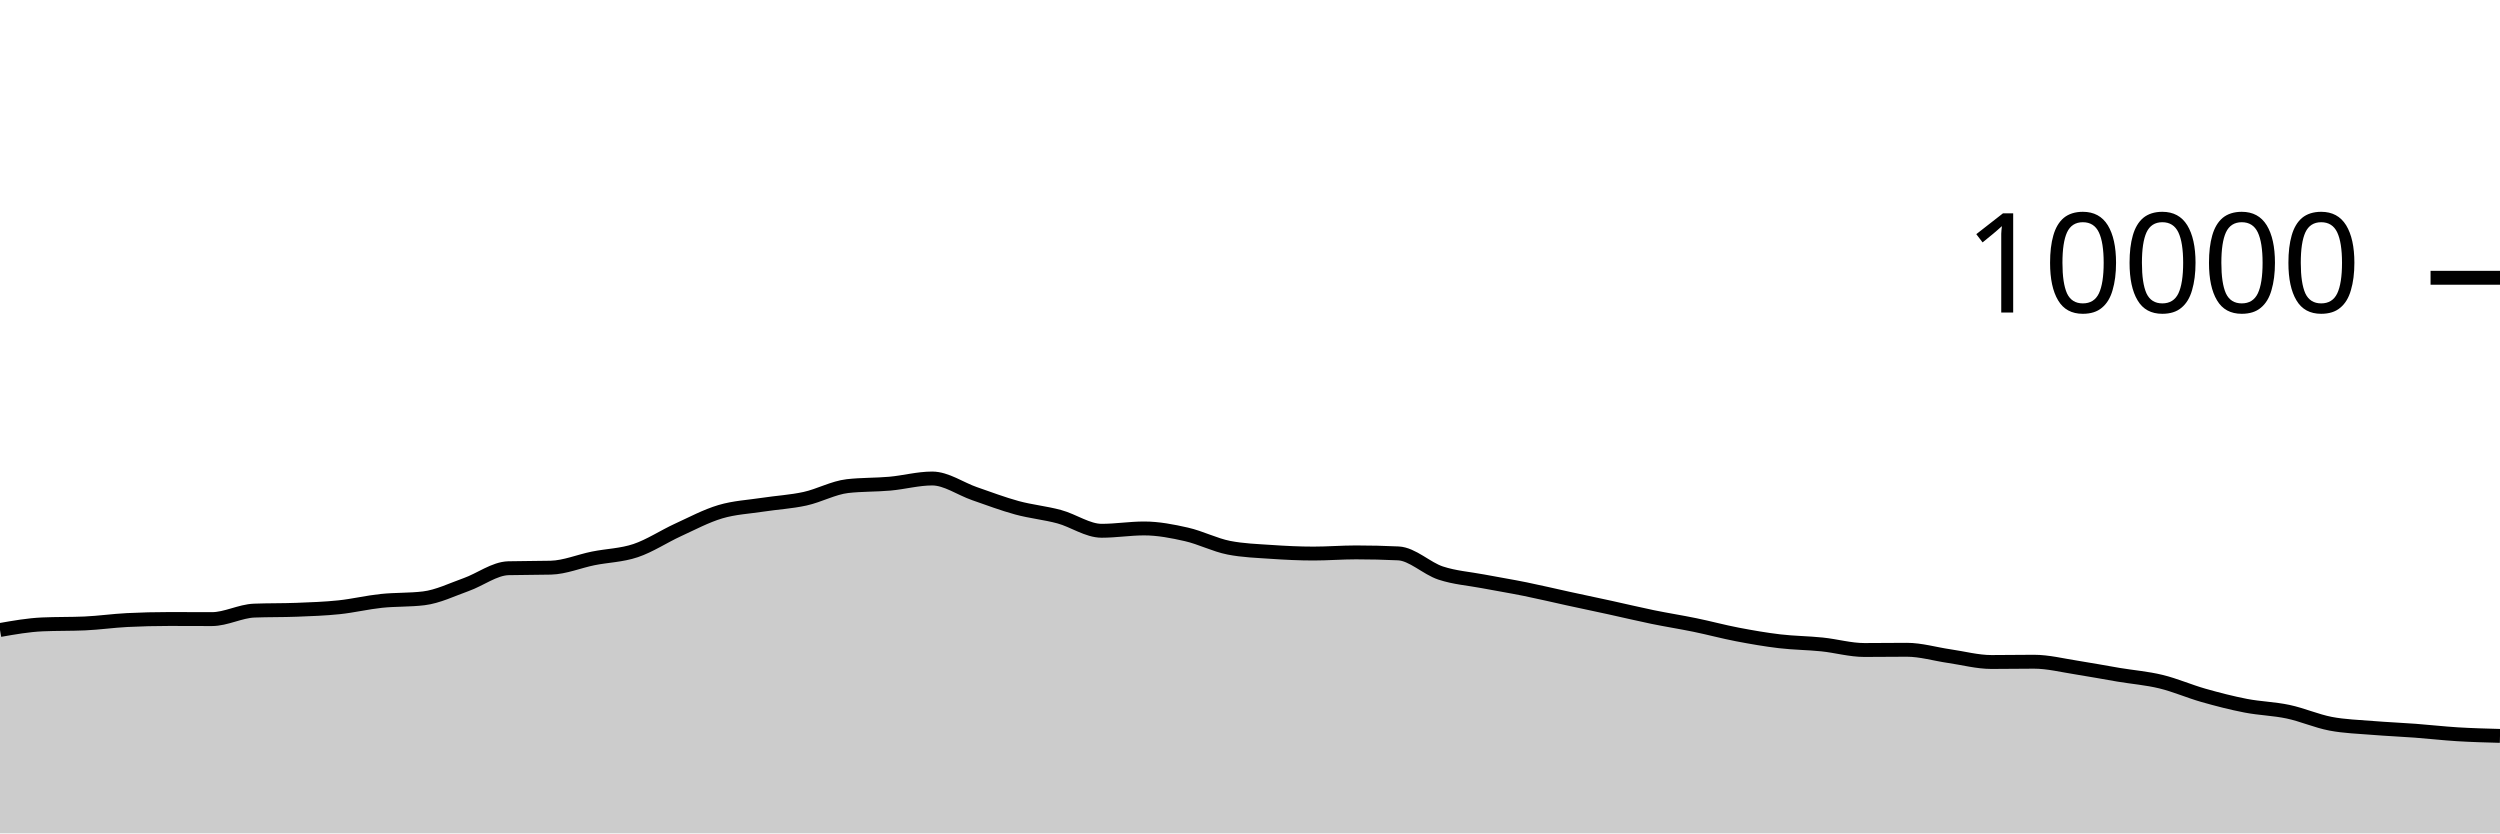
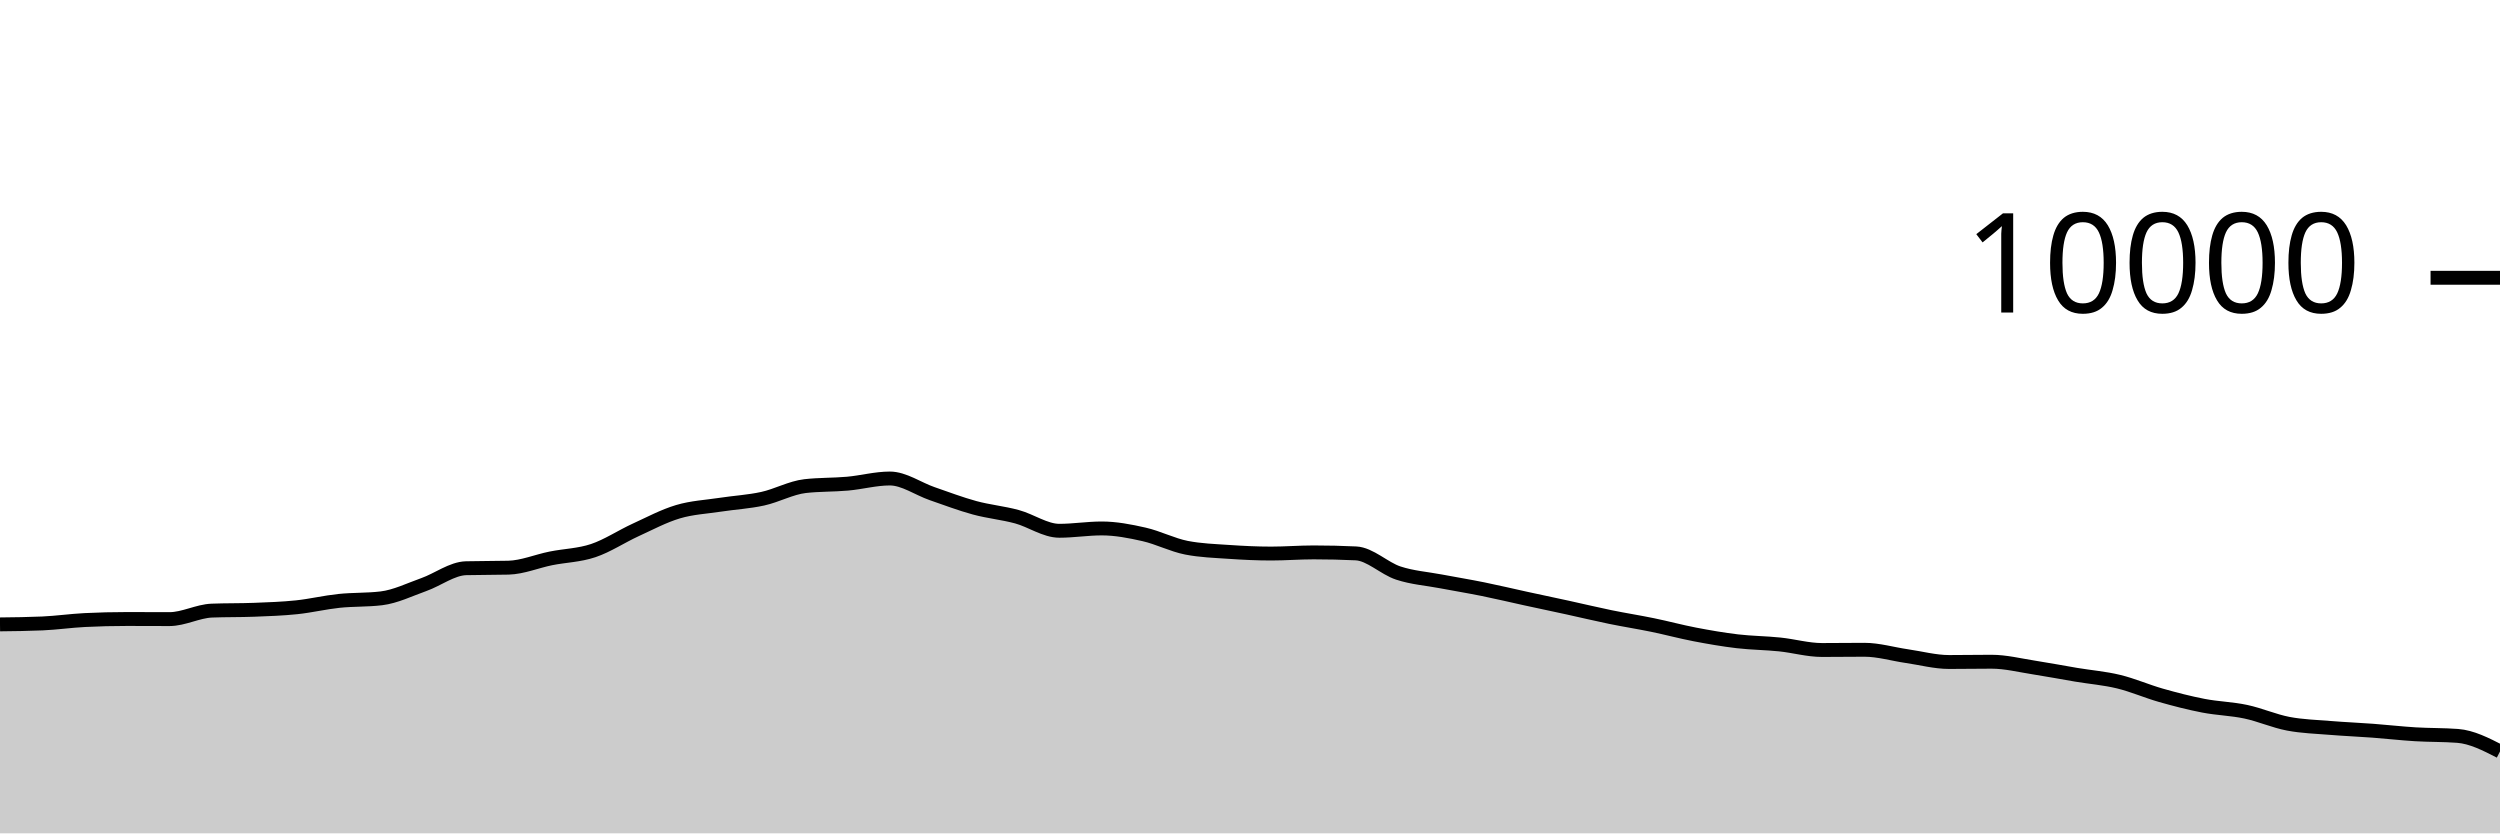
<svg xmlns="http://www.w3.org/2000/svg" viewBox="0 0 180 60">
  <g transform="translate(0,20)">
-     <path class="area" fill="rgba(0, 0, 0, 0.2)" d="M0,25.36C1.017,25.181,2.034,25.001,3.051,24.956C4.068,24.911,5.085,24.933,6.102,24.888C7.119,24.843,8.136,24.695,9.153,24.644C10.169,24.593,11.186,24.568,12.203,24.568C13.22,24.568,14.237,24.576,15.254,24.576C16.271,24.576,17.288,24.004,18.305,23.964C19.322,23.924,20.339,23.944,21.356,23.904C22.373,23.864,23.39,23.831,24.407,23.724C25.424,23.617,26.441,23.371,27.458,23.264C28.475,23.157,29.492,23.203,30.508,23.08C31.525,22.957,32.542,22.453,33.559,22.092C34.576,21.731,35.593,20.939,36.61,20.912C37.627,20.885,38.644,20.899,39.661,20.872C40.678,20.845,41.695,20.409,42.712,20.204C43.729,19.999,44.746,19.985,45.763,19.644C46.78,19.303,47.797,18.623,48.814,18.156C49.831,17.689,50.847,17.147,51.864,16.844C52.881,16.541,53.898,16.496,54.915,16.34C55.932,16.184,56.949,16.131,57.966,15.908C58.983,15.685,60,15.117,61.017,15C62.034,14.883,63.051,14.915,64.068,14.824C65.085,14.733,66.102,14.452,67.119,14.452C68.136,14.452,69.153,15.193,70.169,15.544C71.186,15.895,72.203,16.283,73.22,16.56C74.237,16.837,75.254,16.928,76.271,17.204C77.288,17.48,78.305,18.216,79.322,18.216C80.339,18.216,81.356,18.048,82.373,18.048C83.39,18.048,84.407,18.245,85.424,18.476C86.441,18.707,87.458,19.236,88.475,19.436C89.492,19.636,90.508,19.666,91.525,19.736C92.542,19.806,93.559,19.856,94.576,19.856C95.593,19.856,96.61,19.772,97.627,19.772C98.644,19.772,99.661,19.796,100.678,19.844C101.695,19.892,102.712,20.925,103.729,21.26C104.746,21.595,105.763,21.663,106.78,21.856C107.797,22.049,108.814,22.214,109.831,22.42C110.847,22.626,111.864,22.871,112.881,23.092C113.898,23.313,114.915,23.526,115.932,23.748C116.949,23.97,117.966,24.215,118.983,24.424C120,24.633,121.017,24.791,122.034,25C123.051,25.209,124.068,25.485,125.085,25.68C126.102,25.875,127.119,26.052,128.136,26.172C129.153,26.292,130.169,26.295,131.186,26.4C132.203,26.505,133.22,26.8,134.237,26.8C135.254,26.8,136.271,26.784,137.288,26.784C138.305,26.784,139.322,27.093,140.339,27.24C141.356,27.387,142.373,27.664,143.39,27.664C144.407,27.664,145.424,27.644,146.441,27.644C147.458,27.644,148.475,27.903,149.492,28.06C150.508,28.217,151.525,28.414,152.542,28.584C153.559,28.754,154.576,28.833,155.593,29.08C156.61,29.327,157.627,29.775,158.644,30.064C159.661,30.353,160.678,30.615,161.695,30.812C162.712,31.009,163.729,31.028,164.746,31.244C165.763,31.46,166.78,31.913,167.797,32.108C168.814,32.303,169.831,32.328,170.847,32.412C171.864,32.496,172.881,32.536,173.898,32.612C174.915,32.688,175.932,32.806,176.949,32.868C177.966,32.93,178.983,32.957,180,32.984L180,40C178.983,40,177.966,40,176.949,40C175.932,40,174.915,40,173.898,40C172.881,40,171.864,40,170.847,40C169.831,40,168.814,40,167.797,40C166.78,40,165.763,40,164.746,40C163.729,40,162.712,40,161.695,40C160.678,40,159.661,40,158.644,40C157.627,40,156.61,40,155.593,40C154.576,40,153.559,40,152.542,40C151.525,40,150.508,40,149.492,40C148.475,40,147.458,40,146.441,40C145.424,40,144.407,40,143.39,40C142.373,40,141.356,40,140.339,40C139.322,40,138.305,40,137.288,40C136.271,40,135.254,40,134.237,40C133.22,40,132.203,40,131.186,40C130.169,40,129.153,40,128.136,40C127.119,40,126.102,40,125.085,40C124.068,40,123.051,40,122.034,40C121.017,40,120,40,118.983,40C117.966,40,116.949,40,115.932,40C114.915,40,113.898,40,112.881,40C111.864,40,110.847,40,109.831,40C108.814,40,107.797,40,106.78,40C105.763,40,104.746,40,103.729,40C102.712,40,101.695,40,100.678,40C99.661,40,98.644,40,97.627,40C96.61,40,95.593,40,94.576,40C93.559,40,92.542,40,91.525,40C90.508,40,89.492,40,88.475,40C87.458,40,86.441,40,85.424,40C84.407,40,83.39,40,82.373,40C81.356,40,80.339,40,79.322,40C78.305,40,77.288,40,76.271,40C75.254,40,74.237,40,73.22,40C72.203,40,71.186,40,70.169,40C69.153,40,68.136,40,67.119,40C66.102,40,65.085,40,64.068,40C63.051,40,62.034,40,61.017,40C60,40,58.983,40,57.966,40C56.949,40,55.932,40,54.915,40C53.898,40,52.881,40,51.864,40C50.847,40,49.831,40,48.814,40C47.797,40,46.78,40,45.763,40C44.746,40,43.729,40,42.712,40C41.695,40,40.678,40,39.661,40C38.644,40,37.627,40,36.61,40C35.593,40,34.576,40,33.559,40C32.542,40,31.525,40,30.508,40C29.492,40,28.475,40,27.458,40C26.441,40,25.424,40,24.407,40C23.39,40,22.373,40,21.356,40C20.339,40,19.322,40,18.305,40C17.288,40,16.271,40,15.254,40C14.237,40,13.22,40,12.203,40C11.186,40,10.169,40,9.153,40C8.136,40,7.119,40,6.102,40C5.085,40,4.068,40,3.051,40C2.034,40,1.017,40,0,40Z" />
-     <path class="line" stroke="black" fill="none" d="M0,25.36C1.017,25.181,2.034,25.001,3.051,24.956C4.068,24.911,5.085,24.933,6.102,24.888C7.119,24.843,8.136,24.695,9.153,24.644C10.169,24.593,11.186,24.568,12.203,24.568C13.22,24.568,14.237,24.576,15.254,24.576C16.271,24.576,17.288,24.004,18.305,23.964C19.322,23.924,20.339,23.944,21.356,23.904C22.373,23.864,23.39,23.831,24.407,23.724C25.424,23.617,26.441,23.371,27.458,23.264C28.475,23.157,29.492,23.203,30.508,23.08C31.525,22.957,32.542,22.453,33.559,22.092C34.576,21.731,35.593,20.939,36.61,20.912C37.627,20.885,38.644,20.899,39.661,20.872C40.678,20.845,41.695,20.409,42.712,20.204C43.729,19.999,44.746,19.985,45.763,19.644C46.78,19.303,47.797,18.623,48.814,18.156C49.831,17.689,50.847,17.147,51.864,16.844C52.881,16.541,53.898,16.496,54.915,16.34C55.932,16.184,56.949,16.131,57.966,15.908C58.983,15.685,60,15.117,61.017,15C62.034,14.883,63.051,14.915,64.068,14.824C65.085,14.733,66.102,14.452,67.119,14.452C68.136,14.452,69.153,15.193,70.169,15.544C71.186,15.895,72.203,16.283,73.22,16.56C74.237,16.837,75.254,16.928,76.271,17.204C77.288,17.48,78.305,18.216,79.322,18.216C80.339,18.216,81.356,18.048,82.373,18.048C83.39,18.048,84.407,18.245,85.424,18.476C86.441,18.707,87.458,19.236,88.475,19.436C89.492,19.636,90.508,19.666,91.525,19.736C92.542,19.806,93.559,19.856,94.576,19.856C95.593,19.856,96.61,19.772,97.627,19.772C98.644,19.772,99.661,19.796,100.678,19.844C101.695,19.892,102.712,20.925,103.729,21.26C104.746,21.595,105.763,21.663,106.78,21.856C107.797,22.049,108.814,22.214,109.831,22.42C110.847,22.626,111.864,22.871,112.881,23.092C113.898,23.313,114.915,23.526,115.932,23.748C116.949,23.97,117.966,24.215,118.983,24.424C120,24.633,121.017,24.791,122.034,25C123.051,25.209,124.068,25.485,125.085,25.68C126.102,25.875,127.119,26.052,128.136,26.172C129.153,26.292,130.169,26.295,131.186,26.4C132.203,26.505,133.22,26.8,134.237,26.8C135.254,26.8,136.271,26.784,137.288,26.784C138.305,26.784,139.322,27.093,140.339,27.24C141.356,27.387,142.373,27.664,143.39,27.664C144.407,27.664,145.424,27.644,146.441,27.644C147.458,27.644,148.475,27.903,149.492,28.06C150.508,28.217,151.525,28.414,152.542,28.584C153.559,28.754,154.576,28.833,155.593,29.08C156.61,29.327,157.627,29.775,158.644,30.064C159.661,30.353,160.678,30.615,161.695,30.812C162.712,31.009,163.729,31.028,164.746,31.244C165.763,31.46,166.78,31.913,167.797,32.108C168.814,32.303,169.831,32.328,170.847,32.412C171.864,32.496,172.881,32.536,173.898,32.612C174.915,32.688,175.932,32.806,176.949,32.868C177.966,32.93,178.983,32.957,180,32.984" />
+     <path class="area" fill="rgba(0, 0, 0, 0.2)" d="M0,24.956C1.017,24.945,2.034,24.933,3.051,24.888C4.068,24.843,5.085,24.695,6.102,24.644C7.119,24.593,8.136,24.568,9.153,24.568C10.169,24.568,11.186,24.576,12.203,24.576C13.22,24.576,14.237,24.004,15.254,23.964C16.271,23.924,17.288,23.944,18.305,23.904C19.322,23.864,20.339,23.831,21.356,23.724C22.373,23.617,23.39,23.371,24.407,23.264C25.424,23.157,26.441,23.203,27.458,23.08C28.475,22.957,29.492,22.453,30.508,22.092C31.525,21.731,32.542,20.939,33.559,20.912C34.576,20.885,35.593,20.899,36.61,20.872C37.627,20.845,38.644,20.409,39.661,20.204C40.678,19.999,41.695,19.985,42.712,19.644C43.729,19.303,44.746,18.623,45.763,18.156C46.78,17.689,47.797,17.147,48.814,16.844C49.831,16.541,50.847,16.496,51.864,16.34C52.881,16.184,53.898,16.131,54.915,15.908C55.932,15.685,56.949,15.117,57.966,15C58.983,14.883,60,14.915,61.017,14.824C62.034,14.733,63.051,14.452,64.068,14.452C65.085,14.452,66.102,15.193,67.119,15.544C68.136,15.895,69.153,16.283,70.169,16.56C71.186,16.837,72.203,16.928,73.22,17.204C74.237,17.48,75.254,18.216,76.271,18.216C77.288,18.216,78.305,18.048,79.322,18.048C80.339,18.048,81.356,18.245,82.373,18.476C83.39,18.707,84.407,19.236,85.424,19.436C86.441,19.636,87.458,19.666,88.475,19.736C89.492,19.806,90.508,19.856,91.525,19.856C92.542,19.856,93.559,19.772,94.576,19.772C95.593,19.772,96.61,19.796,97.627,19.844C98.644,19.892,99.661,20.925,100.678,21.26C101.695,21.595,102.712,21.663,103.729,21.856C104.746,22.049,105.763,22.214,106.78,22.42C107.797,22.626,108.814,22.871,109.831,23.092C110.847,23.313,111.864,23.526,112.881,23.748C113.898,23.97,114.915,24.215,115.932,24.424C116.949,24.633,117.966,24.791,118.983,25C120,25.209,121.017,25.485,122.034,25.68C123.051,25.875,124.068,26.052,125.085,26.172C126.102,26.292,127.119,26.295,128.136,26.4C129.153,26.505,130.169,26.8,131.186,26.8C132.203,26.8,133.22,26.784,134.237,26.784C135.254,26.784,136.271,27.093,137.288,27.24C138.305,27.387,139.322,27.664,140.339,27.664C141.356,27.664,142.373,27.644,143.39,27.644C144.407,27.644,145.424,27.903,146.441,28.06C147.458,28.217,148.475,28.414,149.492,28.584C150.508,28.754,151.525,28.833,152.542,29.08C153.559,29.327,154.576,29.775,155.593,30.064C156.61,30.353,157.627,30.615,158.644,30.812C159.661,31.009,160.678,31.028,161.695,31.244C162.712,31.46,163.729,31.913,164.746,32.108C165.763,32.303,166.78,32.328,167.797,32.412C168.814,32.496,169.831,32.536,170.847,32.612C171.864,32.688,172.881,32.806,173.898,32.868C174.915,32.93,175.932,32.907,176.949,32.984C177.966,33.061,178.983,33.583,180,34.104L180,40C178.983,40,177.966,40,176.949,40C175.932,40,174.915,40,173.898,40C172.881,40,171.864,40,170.847,40C169.831,40,168.814,40,167.797,40C166.78,40,165.763,40,164.746,40C163.729,40,162.712,40,161.695,40C160.678,40,159.661,40,158.644,40C157.627,40,156.61,40,155.593,40C154.576,40,153.559,40,152.542,40C151.525,40,150.508,40,149.492,40C148.475,40,147.458,40,146.441,40C145.424,40,144.407,40,143.39,40C142.373,40,141.356,40,140.339,40C139.322,40,138.305,40,137.288,40C136.271,40,135.254,40,134.237,40C133.22,40,132.203,40,131.186,40C130.169,40,129.153,40,128.136,40C127.119,40,126.102,40,125.085,40C124.068,40,123.051,40,122.034,40C121.017,40,120,40,118.983,40C117.966,40,116.949,40,115.932,40C114.915,40,113.898,40,112.881,40C111.864,40,110.847,40,109.831,40C108.814,40,107.797,40,106.78,40C105.763,40,104.746,40,103.729,40C102.712,40,101.695,40,100.678,40C99.661,40,98.644,40,97.627,40C96.61,40,95.593,40,94.576,40C93.559,40,92.542,40,91.525,40C90.508,40,89.492,40,88.475,40C87.458,40,86.441,40,85.424,40C84.407,40,83.39,40,82.373,40C81.356,40,80.339,40,79.322,40C78.305,40,77.288,40,76.271,40C75.254,40,74.237,40,73.22,40C72.203,40,71.186,40,70.169,40C69.153,40,68.136,40,67.119,40C66.102,40,65.085,40,64.068,40C63.051,40,62.034,40,61.017,40C60,40,58.983,40,57.966,40C56.949,40,55.932,40,54.915,40C53.898,40,52.881,40,51.864,40C50.847,40,49.831,40,48.814,40C47.797,40,46.78,40,45.763,40C44.746,40,43.729,40,42.712,40C41.695,40,40.678,40,39.661,40C38.644,40,37.627,40,36.61,40C35.593,40,34.576,40,33.559,40C32.542,40,31.525,40,30.508,40C29.492,40,28.475,40,27.458,40C26.441,40,25.424,40,24.407,40C23.39,40,22.373,40,21.356,40C20.339,40,19.322,40,18.305,40C17.288,40,16.271,40,15.254,40C14.237,40,13.22,40,12.203,40C11.186,40,10.169,40,9.153,40C8.136,40,7.119,40,6.102,40C5.085,40,4.068,40,3.051,40C2.034,40,1.017,40,0,40Z" />
+     <path class="line" stroke="black" fill="none" d="M0,24.956C1.017,24.945,2.034,24.933,3.051,24.888C4.068,24.843,5.085,24.695,6.102,24.644C7.119,24.593,8.136,24.568,9.153,24.568C10.169,24.568,11.186,24.576,12.203,24.576C13.22,24.576,14.237,24.004,15.254,23.964C16.271,23.924,17.288,23.944,18.305,23.904C19.322,23.864,20.339,23.831,21.356,23.724C22.373,23.617,23.39,23.371,24.407,23.264C25.424,23.157,26.441,23.203,27.458,23.08C28.475,22.957,29.492,22.453,30.508,22.092C31.525,21.731,32.542,20.939,33.559,20.912C34.576,20.885,35.593,20.899,36.61,20.872C37.627,20.845,38.644,20.409,39.661,20.204C40.678,19.999,41.695,19.985,42.712,19.644C43.729,19.303,44.746,18.623,45.763,18.156C46.78,17.689,47.797,17.147,48.814,16.844C49.831,16.541,50.847,16.496,51.864,16.34C52.881,16.184,53.898,16.131,54.915,15.908C55.932,15.685,56.949,15.117,57.966,15C58.983,14.883,60,14.915,61.017,14.824C62.034,14.733,63.051,14.452,64.068,14.452C65.085,14.452,66.102,15.193,67.119,15.544C68.136,15.895,69.153,16.283,70.169,16.56C71.186,16.837,72.203,16.928,73.22,17.204C74.237,17.48,75.254,18.216,76.271,18.216C77.288,18.216,78.305,18.048,79.322,18.048C80.339,18.048,81.356,18.245,82.373,18.476C83.39,18.707,84.407,19.236,85.424,19.436C86.441,19.636,87.458,19.666,88.475,19.736C89.492,19.806,90.508,19.856,91.525,19.856C92.542,19.856,93.559,19.772,94.576,19.772C95.593,19.772,96.61,19.796,97.627,19.844C98.644,19.892,99.661,20.925,100.678,21.26C101.695,21.595,102.712,21.663,103.729,21.856C104.746,22.049,105.763,22.214,106.78,22.42C107.797,22.626,108.814,22.871,109.831,23.092C110.847,23.313,111.864,23.526,112.881,23.748C113.898,23.97,114.915,24.215,115.932,24.424C116.949,24.633,117.966,24.791,118.983,25C120,25.209,121.017,25.485,122.034,25.68C123.051,25.875,124.068,26.052,125.085,26.172C126.102,26.292,127.119,26.295,128.136,26.4C129.153,26.505,130.169,26.8,131.186,26.8C132.203,26.8,133.22,26.784,134.237,26.784C135.254,26.784,136.271,27.093,137.288,27.24C138.305,27.387,139.322,27.664,140.339,27.664C141.356,27.664,142.373,27.644,143.39,27.644C144.407,27.644,145.424,27.903,146.441,28.06C147.458,28.217,148.475,28.414,149.492,28.584C150.508,28.754,151.525,28.833,152.542,29.08C153.559,29.327,154.576,29.775,155.593,30.064C156.61,30.353,157.627,30.615,158.644,30.812C159.661,31.009,160.678,31.028,161.695,31.244C162.712,31.46,163.729,31.913,164.746,32.108C165.763,32.303,166.78,32.328,167.797,32.412C168.814,32.496,169.831,32.536,170.847,32.612C171.864,32.688,172.881,32.806,173.898,32.868C174.915,32.93,175.932,32.907,176.949,32.984C177.966,33.061,178.983,33.583,180,34.104" />
    <path class="axis-ceiling" stroke-width="1" stroke="black" fill="none" d="M175,0L180,0" />
    <text class="axis-ceiling-label" font-family="sans-serif" text-anchor="end" font-size="10px" x="170" y="2.5">10000</text>
  </g>
</svg>
